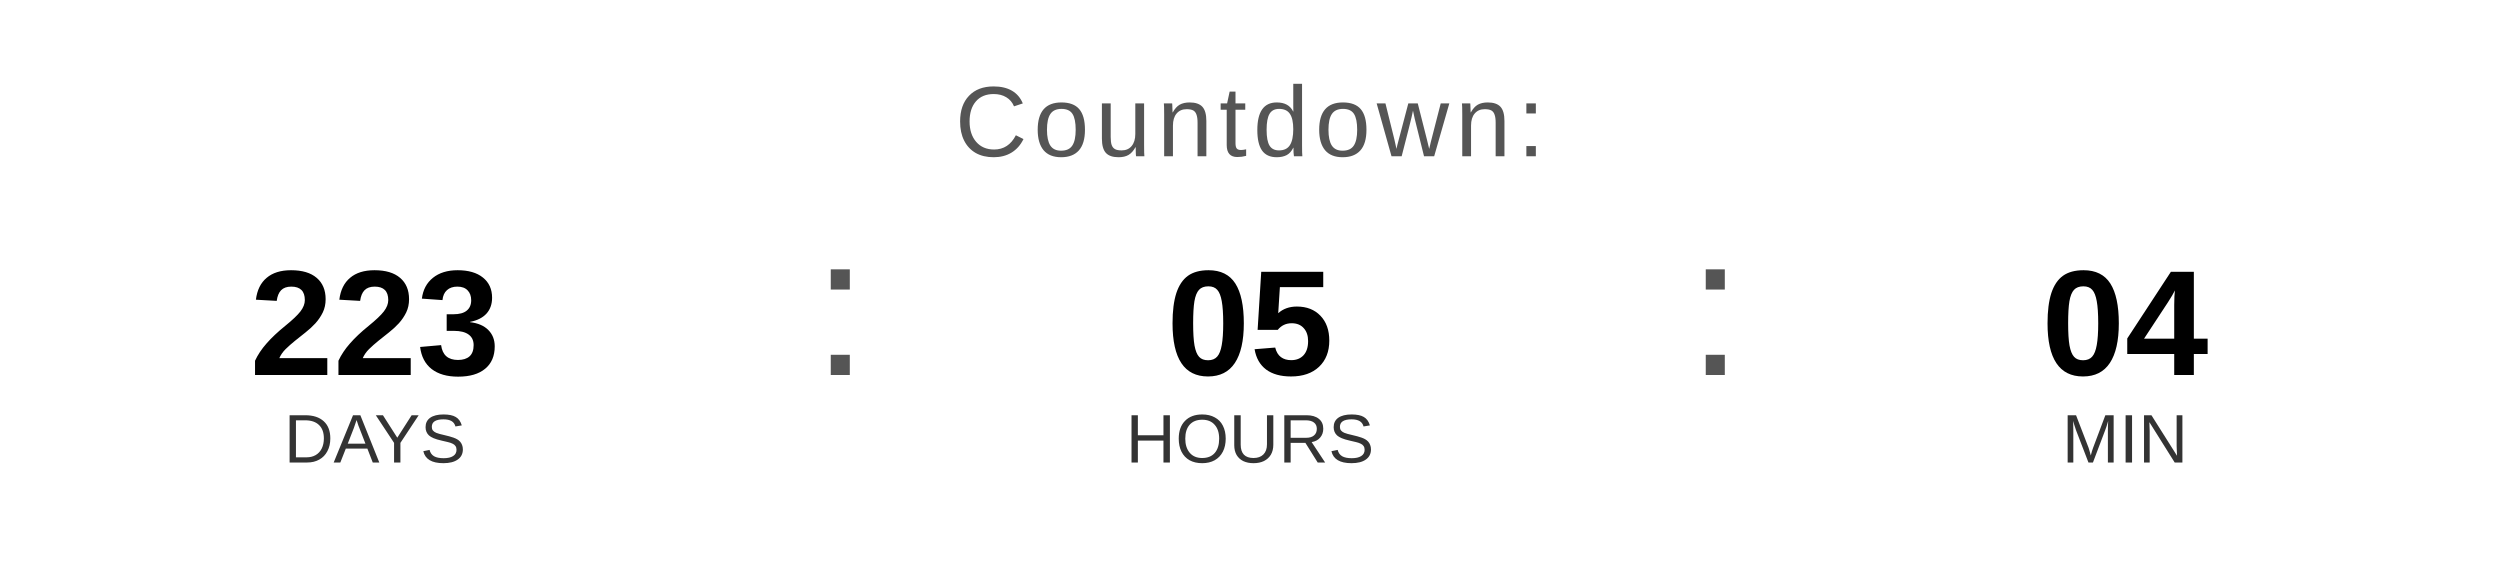
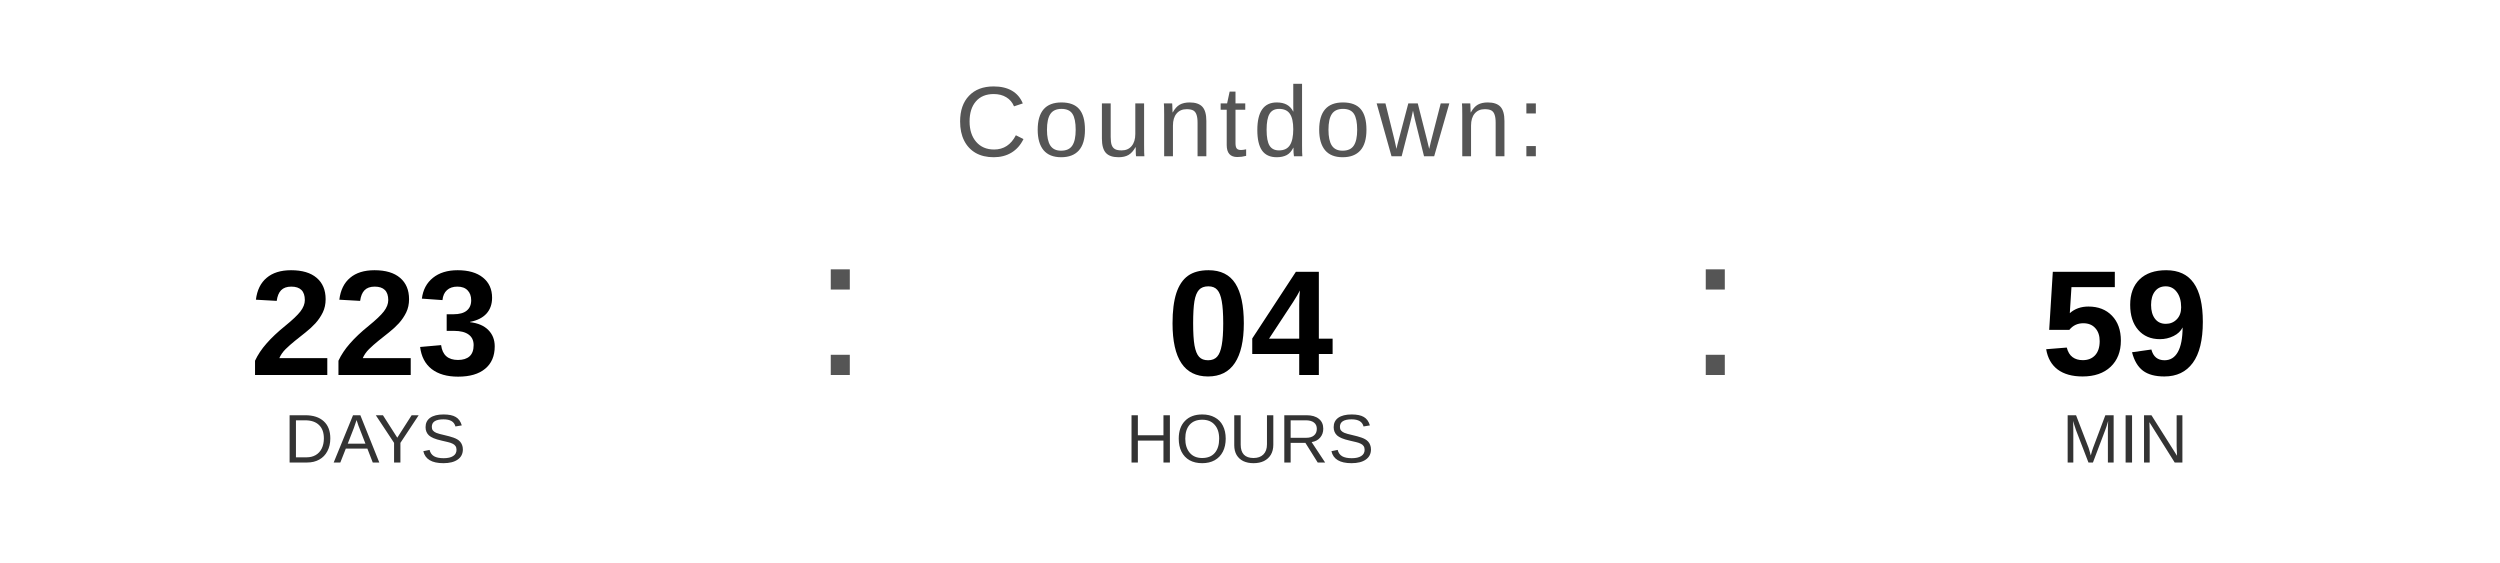
<svg xmlns="http://www.w3.org/2000/svg" width="400" height="90" viewBox="0 0 400 90">
  <text x="200" y="25" font-family="Arial, Helvetica, sans-serif" font-size="16" fill="#555555" text-anchor="middle" letter-spacing="1">
    Countdown:
  </text>
  <text x="60" y="60" font-family="Arial, Helvetica, sans-serif" font-size="24" font-weight="bold" fill="#000000" text-anchor="middle">223</text>
  <text x="60" y="74" font-family="Arial, Helvetica, sans-serif" font-size="11" fill="#333333" text-anchor="middle">DAYS</text>
  <text x="130" y="60" font-family="Arial, sans-serif" font-size="32" fill="#555555">:</text>
-   <text x="200" y="60" font-family="Arial, Helvetica, sans-serif" font-size="24" font-weight="bold" fill="#000000" text-anchor="middle">05</text>
+   <text x="200" y="60" font-family="Arial, Helvetica, sans-serif" font-size="24" font-weight="bold" fill="#000000" text-anchor="middle">04</text>
  <text x="200" y="74" font-family="Arial, Helvetica, sans-serif" font-size="11" fill="#333333" text-anchor="middle">HOURS</text>
  <text x="270" y="60" font-family="Arial, sans-serif" font-size="32" fill="#555555">:</text>
-   <text x="340" y="60" font-family="Arial, Helvetica, sans-serif" font-size="24" font-weight="bold" fill="#000000" text-anchor="middle">04</text>
+   <text x="340" y="60" font-family="Arial, Helvetica, sans-serif" font-size="24" font-weight="bold" fill="#000000" text-anchor="middle">59</text>
  <text x="340" y="74" font-family="Arial, Helvetica, sans-serif" font-size="11" fill="#333333" text-anchor="middle">MIN</text>
</svg>
